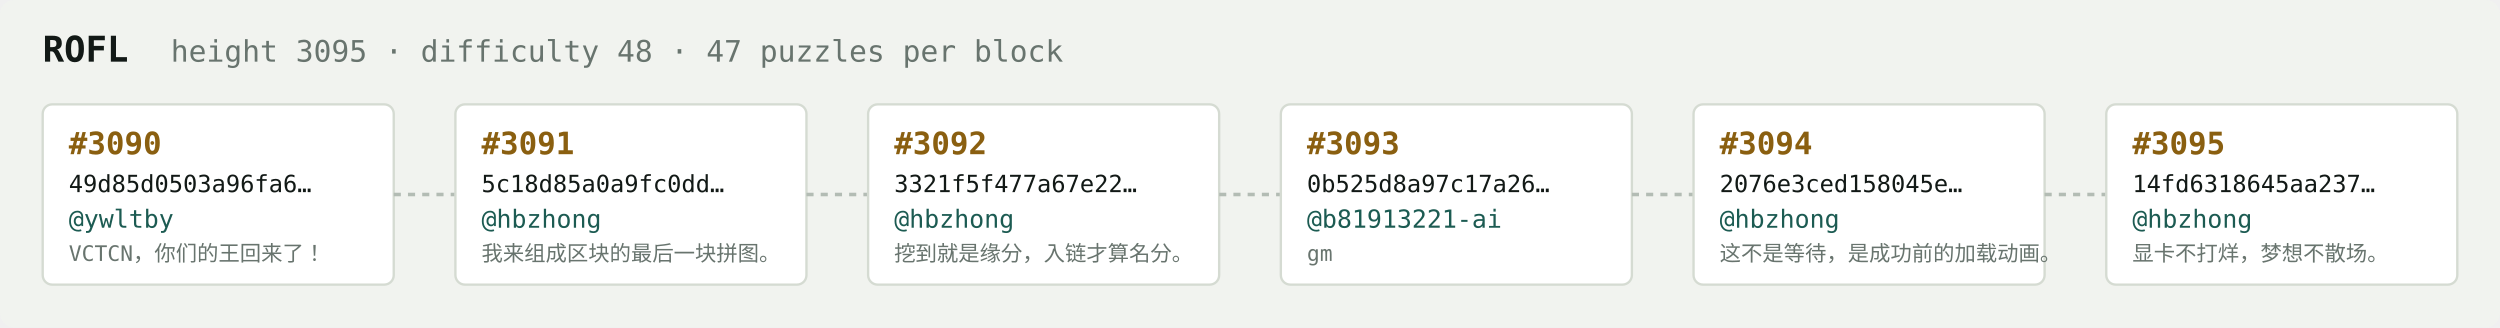
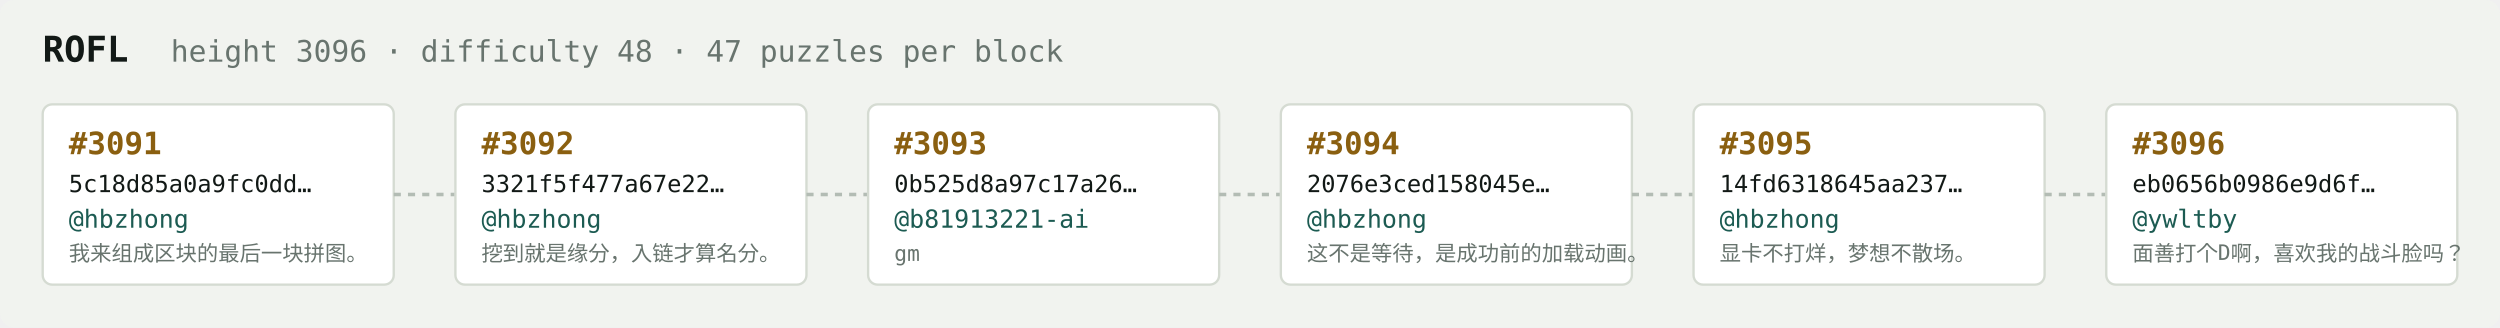
<svg xmlns="http://www.w3.org/2000/svg" width="1054" height="138" viewBox="0 0 1054 138" font-family="ui-monospace,SFMono-Regular,Menlo,monospace">
  <rect fill="#f1f3ef" width="1054" height="138" rx="6" />
  <text x="18" y="26" fill="#121916" font-size="15" font-weight="700">ROFL</text>
-   <text x="72" y="26" fill="#68746e" font-size="12.5">height 3095 · difficulty 48 · 47 puzzles per block</text>
+   <text x="72" y="26" fill="#68746e" font-size="12.5">height 3096 · difficulty 48 · 47 puzzles per block</text>
  <rect x="18" y="44" width="148" height="76" rx="4" fill="#ffffff" stroke="#d5dbd2" stroke-width="1" />
-   <text x="29" y="65" fill="#8a5f10" font-size="13" font-weight="700">#3090</text>
-   <text x="29" y="81" fill="#121916" font-size="10">49d85d0503a96fa6…</text>
-   <text x="29" y="96" fill="#1c5b52" font-size="10.5">@ywltby</text>
-   <text x="29" y="110" fill="#68746e" font-size="9">VCTCN，你们的王回来了！</text>
+   <text x="29" y="65" fill="#8a5f10" font-size="13" font-weight="700">#3091</text>
+   <text x="29" y="81" fill="#121916" font-size="10">5c18d85a0a9fc0dd…</text>
+   <text x="29" y="96" fill="#1c5b52" font-size="10.5">@hbzhong</text>
+   <text x="29" y="110" fill="#68746e" font-size="9">我来组成区块的最后一块拼图。</text>
  <line x1="166" y1="82.0" x2="192" y2="82.0" stroke="#b3bcb4" stroke-width="1.5" stroke-dasharray="3 3" />
  <rect x="192" y="44" width="148" height="76" rx="4" fill="#ffffff" stroke="#d5dbd2" stroke-width="1" />
-   <text x="203" y="65" fill="#8a5f10" font-size="13" font-weight="700">#3091</text>
-   <text x="203" y="81" fill="#121916" font-size="10">5c18d85a0a9fc0dd…</text>
+   <text x="203" y="65" fill="#8a5f10" font-size="13" font-weight="700">#3092</text>
+   <text x="203" y="81" fill="#121916" font-size="10">3321f5f477a67e22…</text>
  <text x="203" y="96" fill="#1c5b52" font-size="10.5">@hbzhong</text>
-   <text x="203" y="110" fill="#68746e" font-size="9">我来组成区块的最后一块拼图。</text>
+   <text x="203" y="110" fill="#68746e" font-size="9">挖到就是缘分，入链才算名分。</text>
  <line x1="340" y1="82.0" x2="366" y2="82.0" stroke="#b3bcb4" stroke-width="1.5" stroke-dasharray="3 3" />
  <rect x="366" y="44" width="148" height="76" rx="4" fill="#ffffff" stroke="#d5dbd2" stroke-width="1" />
-   <text x="377" y="65" fill="#8a5f10" font-size="13" font-weight="700">#3092</text>
-   <text x="377" y="81" fill="#121916" font-size="10">3321f5f477a67e22…</text>
-   <text x="377" y="96" fill="#1c5b52" font-size="10.5">@hbzhong</text>
-   <text x="377" y="110" fill="#68746e" font-size="9">挖到就是缘分，入链才算名分。</text>
+   <text x="377" y="65" fill="#8a5f10" font-size="13" font-weight="700">#3093</text>
+   <text x="377" y="81" fill="#121916" font-size="10">0b525d8a97c17a26…</text>
+   <text x="377" y="96" fill="#1c5b52" font-size="10.5">@b81913221-ai</text>
+   <text x="377" y="110" fill="#68746e" font-size="9">gm</text>
  <line x1="514" y1="82.0" x2="540" y2="82.0" stroke="#b3bcb4" stroke-width="1.5" stroke-dasharray="3 3" />
  <rect x="540" y="44" width="148" height="76" rx="4" fill="#ffffff" stroke="#d5dbd2" stroke-width="1" />
-   <text x="551" y="65" fill="#8a5f10" font-size="13" font-weight="700">#3093</text>
-   <text x="551" y="81" fill="#121916" font-size="10">0b525d8a97c17a26…</text>
-   <text x="551" y="96" fill="#1c5b52" font-size="10.5">@b81913221-ai</text>
-   <text x="551" y="110" fill="#68746e" font-size="9">gm</text>
+   <text x="551" y="65" fill="#8a5f10" font-size="13" font-weight="700">#3094</text>
+   <text x="551" y="81" fill="#121916" font-size="10">2076e3ced158045e…</text>
+   <text x="551" y="96" fill="#1c5b52" font-size="10.5">@hbzhong</text>
+   <text x="551" y="110" fill="#68746e" font-size="9">这不是等待，是成功前的加载动画。</text>
  <line x1="688" y1="82.0" x2="714" y2="82.0" stroke="#b3bcb4" stroke-width="1.5" stroke-dasharray="3 3" />
  <rect x="714" y="44" width="148" height="76" rx="4" fill="#ffffff" stroke="#d5dbd2" stroke-width="1" />
-   <text x="725" y="65" fill="#8a5f10" font-size="13" font-weight="700">#3094</text>
-   <text x="725" y="81" fill="#121916" font-size="10">2076e3ced158045e…</text>
+   <text x="725" y="65" fill="#8a5f10" font-size="13" font-weight="700">#3095</text>
+   <text x="725" y="81" fill="#121916" font-size="10">14fd6318645aa237…</text>
  <text x="725" y="96" fill="#1c5b52" font-size="10.5">@hbzhong</text>
-   <text x="725" y="110" fill="#68746e" font-size="9">这不是等待，是成功前的加载动画。</text>
+   <text x="725" y="110" fill="#68746e" font-size="9">显卡不打烊，梦想不散场。</text>
  <line x1="862" y1="82.0" x2="888" y2="82.0" stroke="#b3bcb4" stroke-width="1.5" stroke-dasharray="3 3" />
  <rect x="888" y="44" width="148" height="76" rx="4" fill="#ffffff" stroke="#d5dbd2" stroke-width="1" />
-   <text x="899" y="65" fill="#8a5f10" font-size="13" font-weight="700">#3095</text>
-   <text x="899" y="81" fill="#121916" font-size="10">14fd6318645aa237…</text>
-   <text x="899" y="96" fill="#1c5b52" font-size="10.5">@hbzhong</text>
-   <text x="899" y="110" fill="#68746e" font-size="9">显卡不打烊，梦想不散场。</text>
+   <text x="899" y="65" fill="#8a5f10" font-size="13" font-weight="700">#3096</text>
+   <text x="899" y="81" fill="#121916" font-size="10">eb0656b0986e9d6f…</text>
+   <text x="899" y="96" fill="#1c5b52" font-size="10.5">@ywltby</text>
+   <text x="899" y="110" fill="#68746e" font-size="9">面善打个D啊，喜欢我的战斗脸吗？</text>
</svg>
